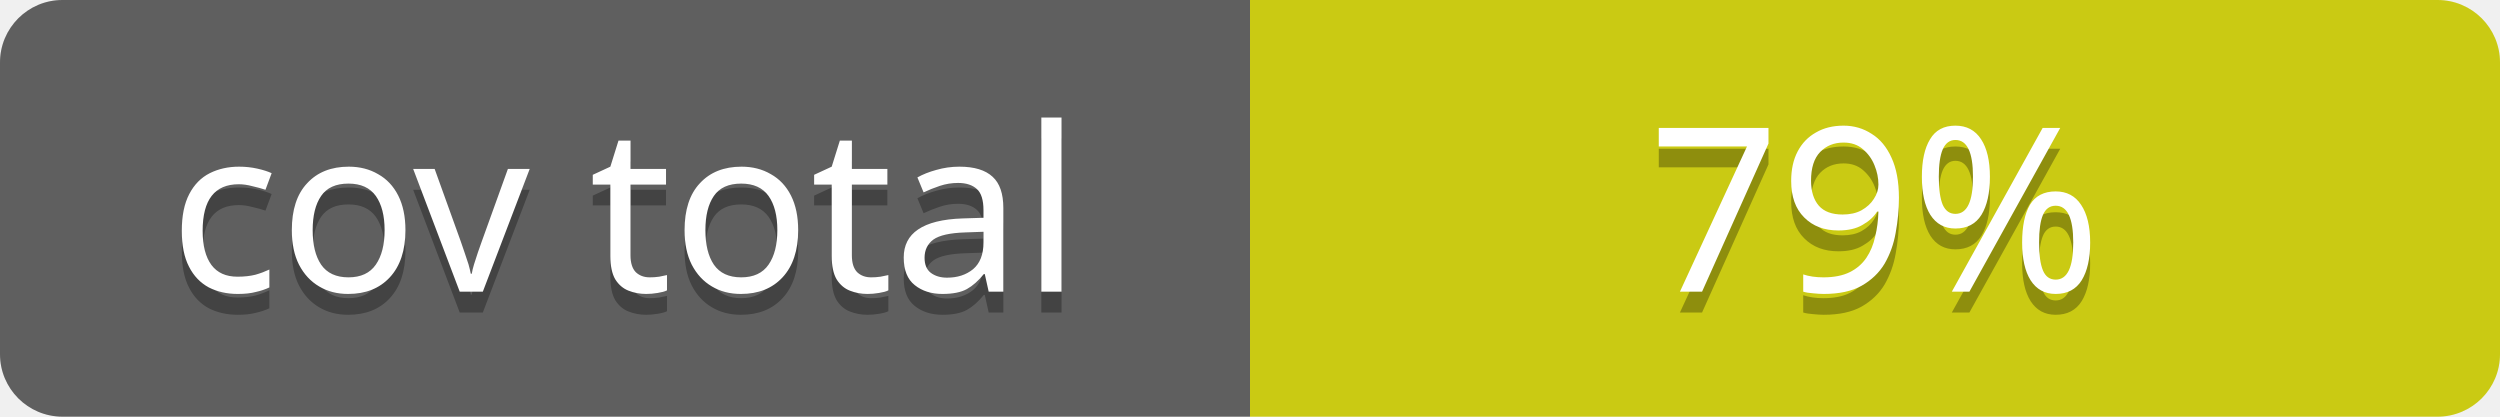
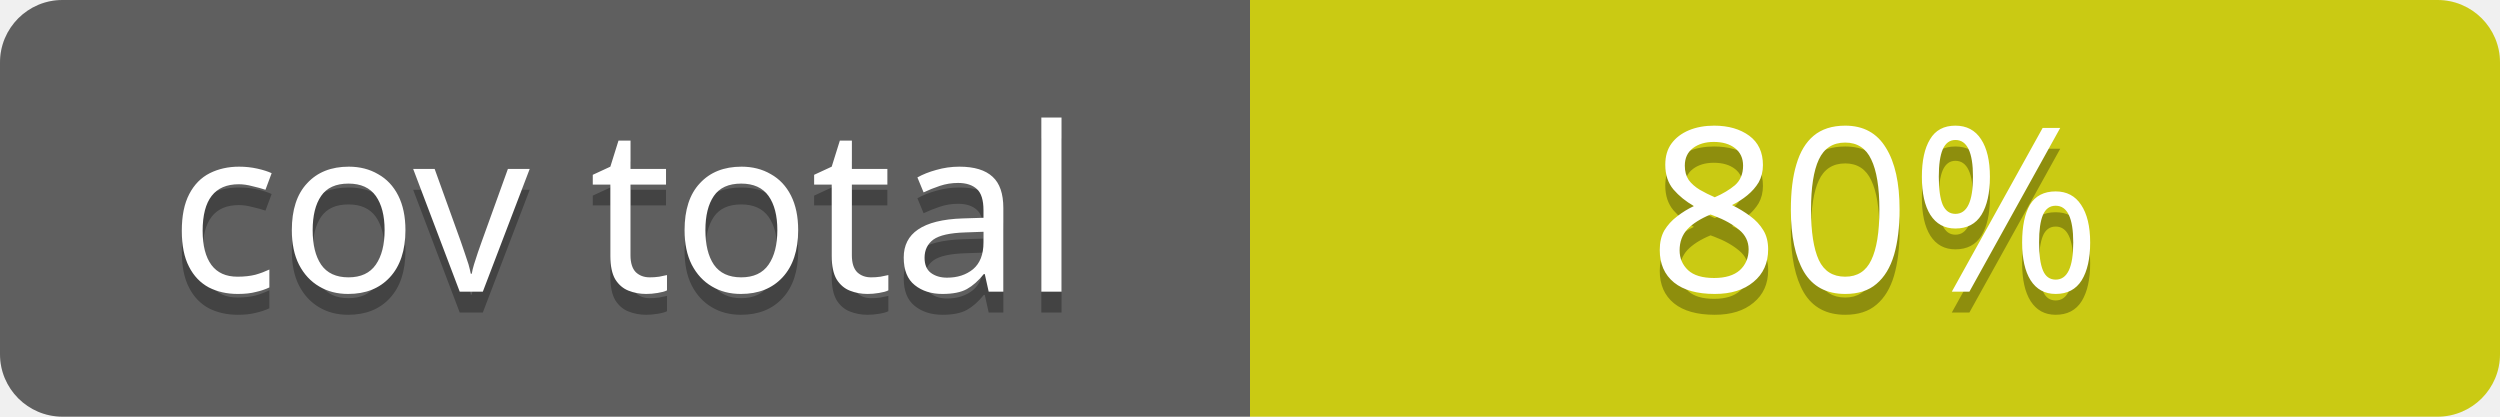
<svg xmlns="http://www.w3.org/2000/svg" contentScriptType="text/ecmascript" contentStyleType="text/css" preserveAspectRatio="xMidYMid meet" version="1.0" height="20" width="120">
  <linearGradient id="smooth" x2="0" y2="120">
    <stop offset="0" stop-color="#bbb" stop-opacity=".1" />
    <stop offset="1" stop-opacity=".1" />
  </linearGradient>
  <clipPath id="round">
    <rect height="20" width="120" rx="3" fill="#fff" />
  </clipPath>
  <g clip-path="url(#round)">
    <rect height="20" width="60" fill="#555" />
    <rect x="60" height="20" width="60" fill="#cccc00" />
    <rect height="20" width="120" fill="url(#smooth)" />
  </g>
  <g fill="#fff" text-anchor="middle" font-family="Verdana,sans-serif" font-size="11">
    <text x="30" y="15" fill="#010101" fill-opacity="0.3">
cov total
</text>
    <text x="30" y="14">
cov total
</text>
  </g>
  <g fill="#fff" text-anchor="middle" font-family="Verdana,sans-serif" font-size="11">
    <text x="90" y="15" fill="#010101" fill-opacity="0.3">
- 79%
+ 80%
</text>
    <text x="90" y="14">
- 79%
+ 80%
</text>
  </g>
</svg>
